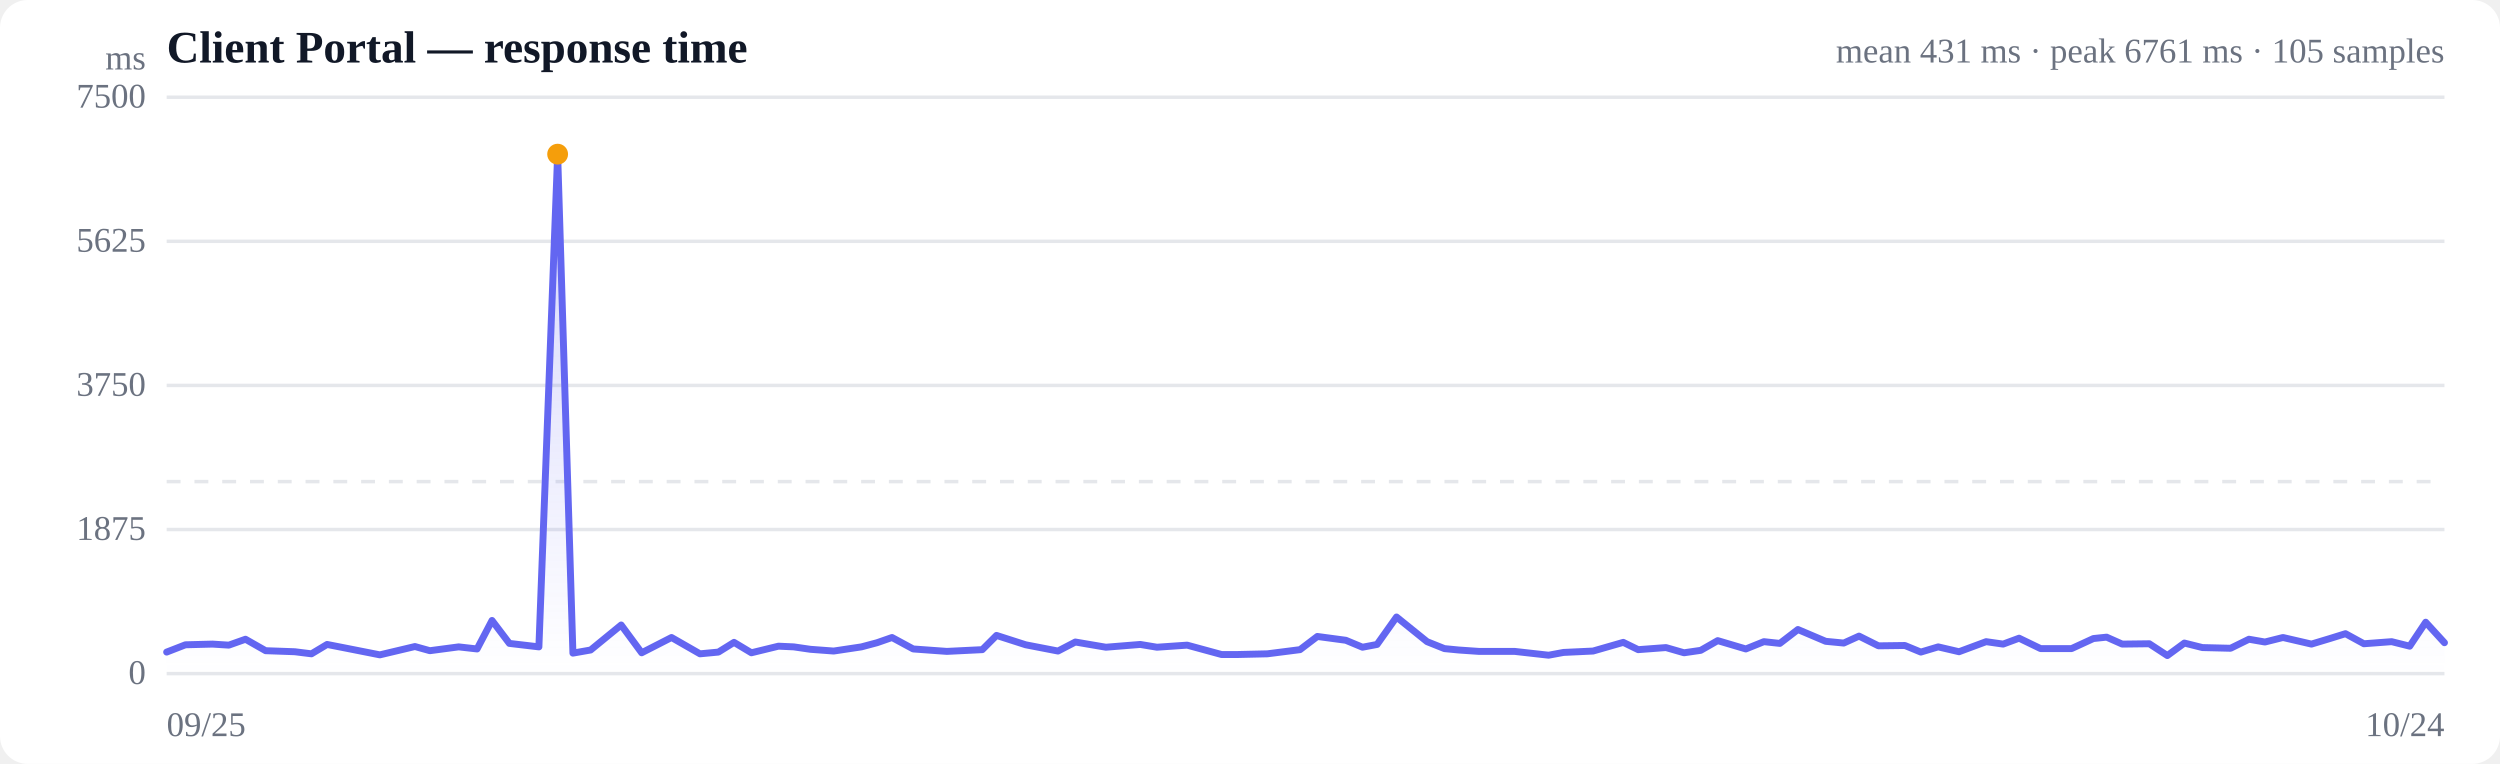
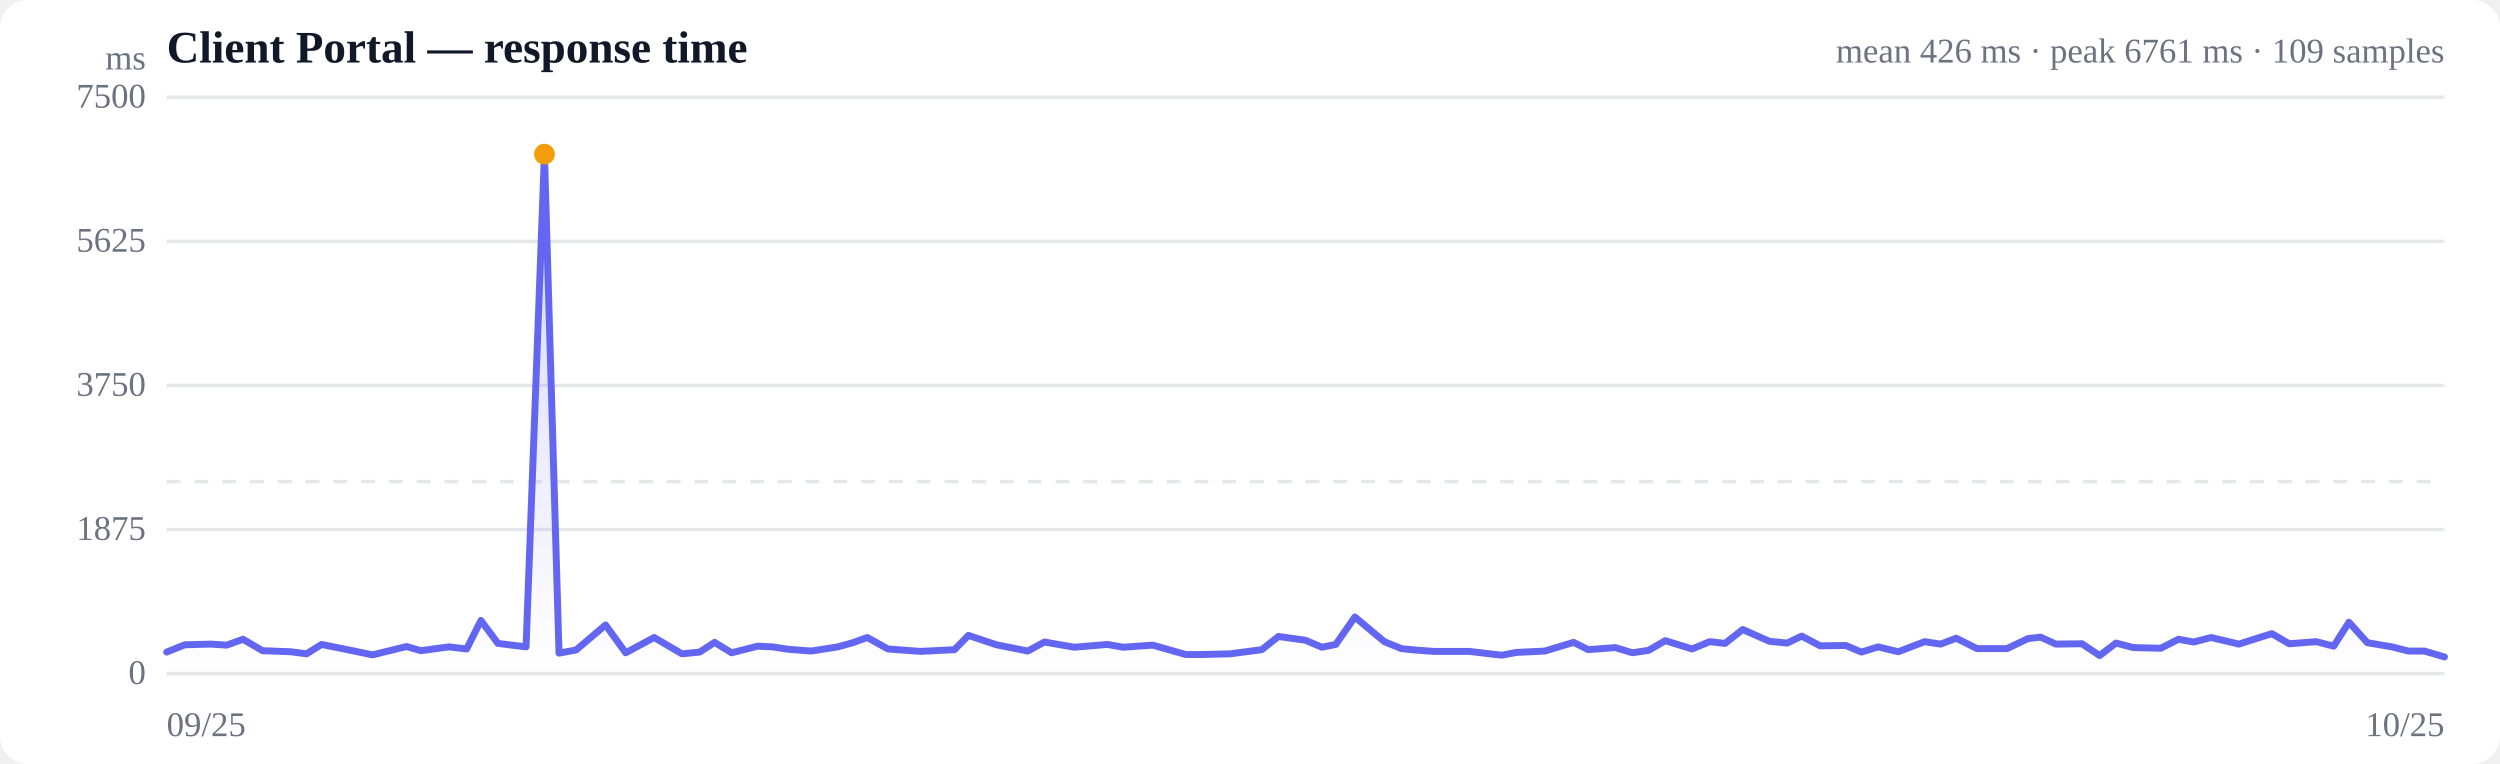
<svg xmlns="http://www.w3.org/2000/svg" viewBox="0 0 720 220" width="720" height="220" role="img" aria-label="Response time over time">
  <style>
  :root { color-scheme: light dark; }
  .bg { fill: #ffffff; }
  .grid { stroke: #e5e7eb; stroke-width: 1; }
  .axis { fill: #6b7280; font-size: 10px; }
  .title { fill: #111827; font-size: 13px; font-weight: 600; }
  .sub { fill: #6b7280; font-size: 10px; }
  .line { stroke: #6366f1; stroke-width: 2; fill: none; stroke-linejoin: round; stroke-linecap: round; }
  .area { fill: url(#fade); }
  .dot-degraded { fill: #f59e0b; }
  .dot-down { fill: #ef4444; }
  .empty { fill: #9ca3af; font-size: 12px; }
  @media (prefers-color-scheme: dark) {
    .bg { fill: #0b0f19; }
    .grid { stroke: #1f2937; }
    .axis, .sub { fill: #9ca3af; }
    .title { fill: #f3f4f6; }
    .line { stroke: #818cf8; }
  }
</style>
  <defs>
    <linearGradient id="fade" x1="0" y1="0" x2="0" y2="1">
      <stop offset="0%" stop-color="#6366f1" stop-opacity="0.28" />
      <stop offset="100%" stop-color="#6366f1" stop-opacity="0" />
    </linearGradient>
  </defs>
  <rect class="bg" width="720" height="220" rx="8" />
  <text class="title" x="48" y="18">Client Portal — response time</text>
-   <text class="sub" x="704" y="18" text-anchor="end">mean 431 ms · peak 6761 ms · 105 samples</text>
+   <text class="sub" x="704" y="18" text-anchor="end">mean 426 ms · peak 6761 ms · 109 samples</text>
  <line class="grid" x1="48" y1="194.0" x2="704" y2="194.0" />
  <text class="axis" x="42" y="197" text-anchor="end">0</text>
  <line class="grid" x1="48" y1="152.5" x2="704" y2="152.5" />
  <text class="axis" x="42" y="155.5" text-anchor="end">1875</text>
  <line class="grid" x1="48" y1="111.0" x2="704" y2="111.0" />
  <text class="axis" x="42" y="114" text-anchor="end">3750</text>
  <line class="grid" x1="48" y1="69.5" x2="704" y2="69.5" />
  <text class="axis" x="42" y="72.5" text-anchor="end">5625</text>
  <line class="grid" x1="48" y1="28.0" x2="704" y2="28.0" />
  <text class="axis" x="42" y="31" text-anchor="end">7500</text>
  <line class="grid" stroke-dasharray="4 4" x1="48" y1="138.7" x2="704" y2="138.7" />
-   <path class="area" d="M48.0,187.8 L48.0,187.8 L53.4,185.7 L61.2,185.5 L65.9,185.8 L70.7,184.1 L76.5,187.4 L84.9,187.7 L89.7,188.3 L94.2,185.6 L99.8,186.7 L109.4,188.6 L119.5,186.2 L123.8,187.4 L132.1,186.3 L137.4,186.9 L141.7,178.7 L146.7,185.3 L155.2,186.3 L160.6,44.4 L165.0,188.1 L170.1,187.2 L178.9,180.0 L184.8,188.0 L193.4,183.6 L201.6,188.3 L206.9,187.8 L211.4,185.0 L216.4,188.0 L224.2,186.1 L228.6,186.3 L233.4,187.0 L240.1,187.5 L248.1,186.3 L252.6,185.1 L256.9,183.6 L263.0,186.9 L272.7,187.6 L282.9,187.1 L287.0,183.0 L295.4,185.7 L304.7,187.5 L309.7,184.9 L318.5,186.4 L328.4,185.6 L333.2,186.4 L341.9,185.8 L351.8,188.5 L356.5,188.5 L365.0,188.3 L374.4,187.1 L379.4,183.3 L387.6,184.4 L392.4,186.4 L396.6,185.6 L402.2,177.7 L411.0,184.8 L416.0,186.8 L420.1,187.2 L425.9,187.6 L436.2,187.6 L446.0,188.7 L450.3,187.9 L458.8,187.5 L467.5,185.0 L471.8,187.1 L479.8,186.5 L485.0,188.0 L489.8,187.3 L494.7,184.5 L502.8,186.9 L508.0,184.8 L512.6,185.3 L517.8,181.3 L525.8,184.7 L531.0,185.2 L535.4,183.2 L541.0,186.0 L548.6,185.9 L553.2,187.8 L558.2,186.3 L564.2,187.7 L572.0,184.8 L576.9,185.5 L581.5,183.8 L587.7,186.8 L596.6,186.8 L602.9,183.9 L606.7,183.5 L611.2,185.5 L619.0,185.4 L624.2,188.8 L629.1,185.2 L634.3,186.5 L642.4,186.7 L647.7,184.1 L652.3,184.9 L657.5,183.6 L665.7,185.5 L671.0,183.9 L675.5,182.5 L680.8,185.4 L688.8,184.8 L694.0,186.1 L698.6,179.2 L704.0,185.1 L704.0,194.0 L48.0,194.0 Z" />
-   <path class="line" d="M48.0,187.8 L53.4,185.7 L61.2,185.5 L65.9,185.8 L70.7,184.1 L76.5,187.4 L84.9,187.7 L89.7,188.3 L94.2,185.6 L99.8,186.7 L109.4,188.6 L119.5,186.2 L123.8,187.4 L132.1,186.3 L137.4,186.9 L141.7,178.7 L146.7,185.3 L155.2,186.3 L160.6,44.4 L165.0,188.1 L170.1,187.2 L178.9,180.0 L184.8,188.0 L193.4,183.6 L201.6,188.3 L206.9,187.8 L211.4,185.0 L216.4,188.0 L224.2,186.1 L228.6,186.3 L233.4,187.0 L240.1,187.5 L248.1,186.3 L252.6,185.1 L256.9,183.6 L263.0,186.9 L272.7,187.6 L282.9,187.1 L287.0,183.0 L295.4,185.7 L304.7,187.5 L309.7,184.9 L318.5,186.4 L328.4,185.6 L333.2,186.4 L341.9,185.8 L351.8,188.5 L356.5,188.5 L365.0,188.3 L374.4,187.1 L379.4,183.3 L387.6,184.4 L392.4,186.4 L396.6,185.6 L402.2,177.7 L411.0,184.8 L416.0,186.8 L420.1,187.2 L425.9,187.6 L436.2,187.6 L446.0,188.7 L450.3,187.9 L458.8,187.5 L467.5,185.0 L471.8,187.1 L479.8,186.5 L485.0,188.0 L489.8,187.3 L494.7,184.5 L502.8,186.9 L508.0,184.8 L512.6,185.3 L517.8,181.3 L525.8,184.7 L531.0,185.2 L535.4,183.2 L541.0,186.0 L548.6,185.9 L553.2,187.8 L558.2,186.3 L564.2,187.7 L572.0,184.8 L576.9,185.5 L581.5,183.8 L587.7,186.8 L596.6,186.8 L602.9,183.9 L606.7,183.5 L611.2,185.5 L619.0,185.4 L624.2,188.8 L629.1,185.2 L634.3,186.5 L642.4,186.7 L647.7,184.1 L652.3,184.9 L657.5,183.6 L665.7,185.5 L671.0,183.9 L675.5,182.5 L680.8,185.4 L688.8,184.8 L694.0,186.1 L698.6,179.2 L704.0,185.1" />
-   <circle class="dot-degraded" cx="160.6" cy="44.4" r="3" />
+   <path class="area" d="M48.0,187.8 L48.0,187.8 L53.2,185.7 L60.7,185.5 L65.3,185.8 L70.0,184.1 L75.6,187.4 L83.7,187.7 L88.3,188.3 L92.6,185.6 L98.1,186.7 L107.3,188.6 L117.1,186.2 L121.2,187.4 L129.3,186.3 L134.4,186.9 L138.5,178.7 L143.4,185.3 L151.5,186.3 L156.8,44.4 L161.0,188.1 L165.9,187.2 L174.4,180.0 L180.2,188.0 L188.4,183.6 L196.4,188.3 L201.5,187.8 L205.8,185.0 L210.7,188.0 L218.2,186.1 L222.5,186.3 L227.1,187.0 L233.6,187.5 L241.3,186.3 L245.6,185.1 L249.8,183.6 L255.7,186.9 L265.1,187.6 L274.9,187.1 L278.9,183.0 L287.0,185.7 L296.0,187.5 L300.8,184.9 L309.4,186.4 L318.9,185.6 L323.5,186.4 L332.0,185.8 L341.5,188.5 L346.1,188.5 L354.3,188.3 L363.4,187.1 L368.2,183.3 L376.0,184.4 L380.7,186.4 L384.7,185.6 L390.2,177.7 L398.7,184.8 L403.6,186.8 L407.5,187.2 L413.0,187.6 L423.1,187.6 L432.5,188.7 L436.7,187.9 L444.9,187.5 L453.2,185.0 L457.4,187.1 L465.2,186.5 L470.1,188.0 L474.8,187.3 L479.6,184.5 L487.3,186.9 L492.4,184.8 L496.8,185.3 L501.9,181.3 L509.6,184.7 L514.7,185.2 L518.9,183.2 L524.2,186.0 L531.6,185.9 L536.1,187.8 L540.9,186.3 L546.7,187.7 L554.3,184.8 L558.9,185.5 L563.4,183.8 L569.4,186.8 L578.0,186.8 L584.1,183.9 L587.7,183.5 L592.1,185.5 L599.6,185.4 L604.7,188.8 L609.4,185.2 L614.4,186.5 L622.3,186.7 L627.4,184.1 L631.8,184.9 L636.8,183.6 L644.8,185.5 L649.8,183.9 L654.3,182.5 L659.3,185.4 L667.1,184.8 L672.1,186.1 L676.5,179.2 L681.8,185.1 L688.9,186.3 L693.6,187.5 L698.2,187.5 L704.0,189.2 L704.0,194.0 L48.0,194.0 Z" />
+   <path class="line" d="M48.0,187.8 L53.2,185.7 L60.7,185.5 L65.3,185.8 L70.0,184.1 L75.6,187.4 L83.7,187.7 L88.3,188.3 L92.6,185.6 L98.1,186.7 L107.3,188.6 L117.1,186.2 L121.2,187.4 L129.3,186.3 L134.4,186.9 L138.5,178.7 L143.4,185.3 L151.5,186.3 L156.8,44.4 L161.0,188.1 L165.9,187.2 L174.4,180.0 L180.2,188.0 L188.4,183.6 L196.4,188.3 L201.5,187.8 L205.8,185.0 L210.7,188.0 L218.2,186.1 L222.5,186.3 L227.1,187.0 L233.6,187.5 L241.3,186.3 L245.6,185.1 L249.8,183.6 L255.7,186.9 L265.1,187.6 L274.9,187.1 L278.9,183.0 L287.0,185.7 L296.0,187.5 L300.8,184.9 L309.4,186.4 L318.9,185.6 L323.5,186.4 L332.0,185.8 L341.5,188.5 L346.1,188.5 L354.3,188.3 L363.4,187.1 L368.2,183.3 L376.0,184.4 L380.7,186.4 L384.7,185.6 L390.2,177.7 L398.7,184.8 L403.6,186.8 L407.5,187.2 L413.0,187.6 L423.1,187.6 L432.5,188.7 L436.7,187.9 L444.9,187.5 L453.2,185.0 L457.4,187.1 L465.2,186.5 L470.1,188.0 L474.8,187.3 L479.6,184.5 L487.3,186.9 L492.4,184.8 L496.8,185.3 L501.9,181.3 L509.6,184.7 L514.7,185.2 L518.9,183.2 L524.2,186.0 L531.6,185.9 L536.1,187.8 L540.9,186.3 L546.7,187.7 L554.3,184.8 L558.9,185.5 L563.4,183.8 L569.4,186.8 L578.0,186.8 L584.1,183.9 L587.7,183.5 L592.1,185.5 L599.6,185.4 L604.7,188.8 L609.4,185.2 L614.4,186.5 L622.3,186.7 L627.4,184.1 L631.8,184.9 L636.8,183.6 L644.8,185.5 L649.8,183.9 L654.3,182.5 L659.3,185.4 L667.1,184.8 L672.1,186.1 L676.5,179.2 L681.8,185.1 L688.9,186.3 L693.6,187.5 L698.2,187.5 L704.0,189.2" />
+   <circle class="dot-degraded" cx="156.8" cy="44.4" r="3" />
  <text class="axis" x="48" y="212">09/25</text>
-   <text class="axis" x="704" y="212" text-anchor="end">10/24</text>
+   <text class="axis" x="704" y="212" text-anchor="end">10/25</text>
  <text class="axis" x="42" y="20" text-anchor="end">ms</text>
</svg>
